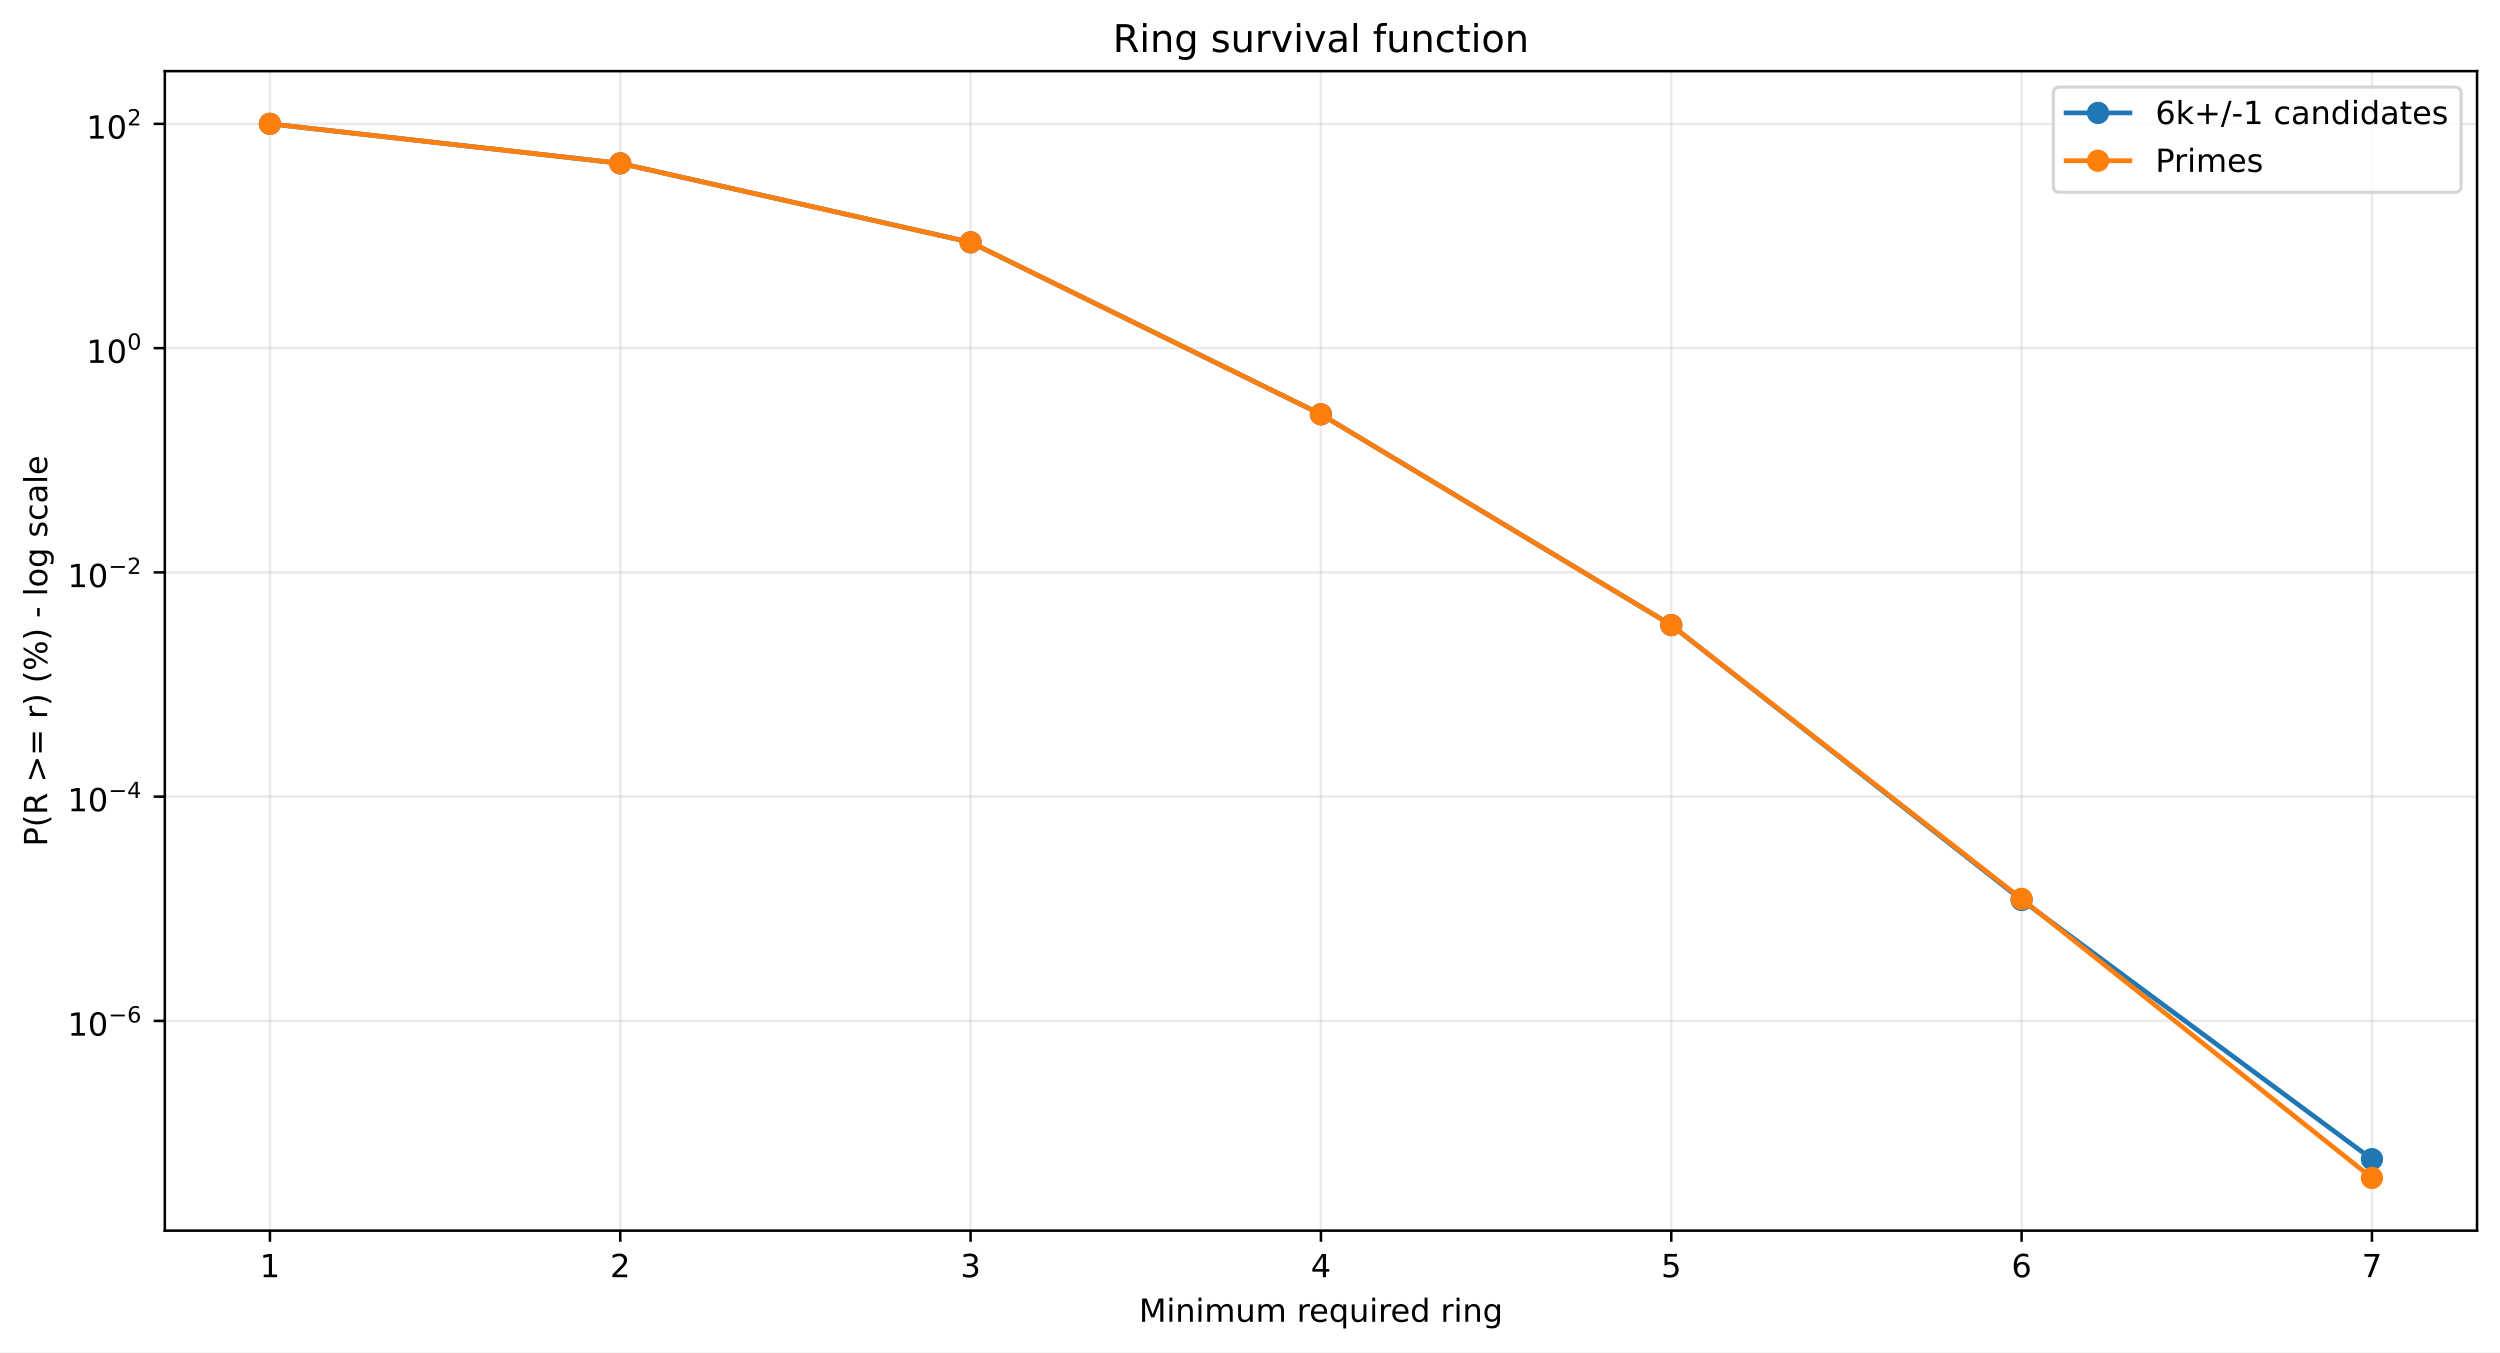
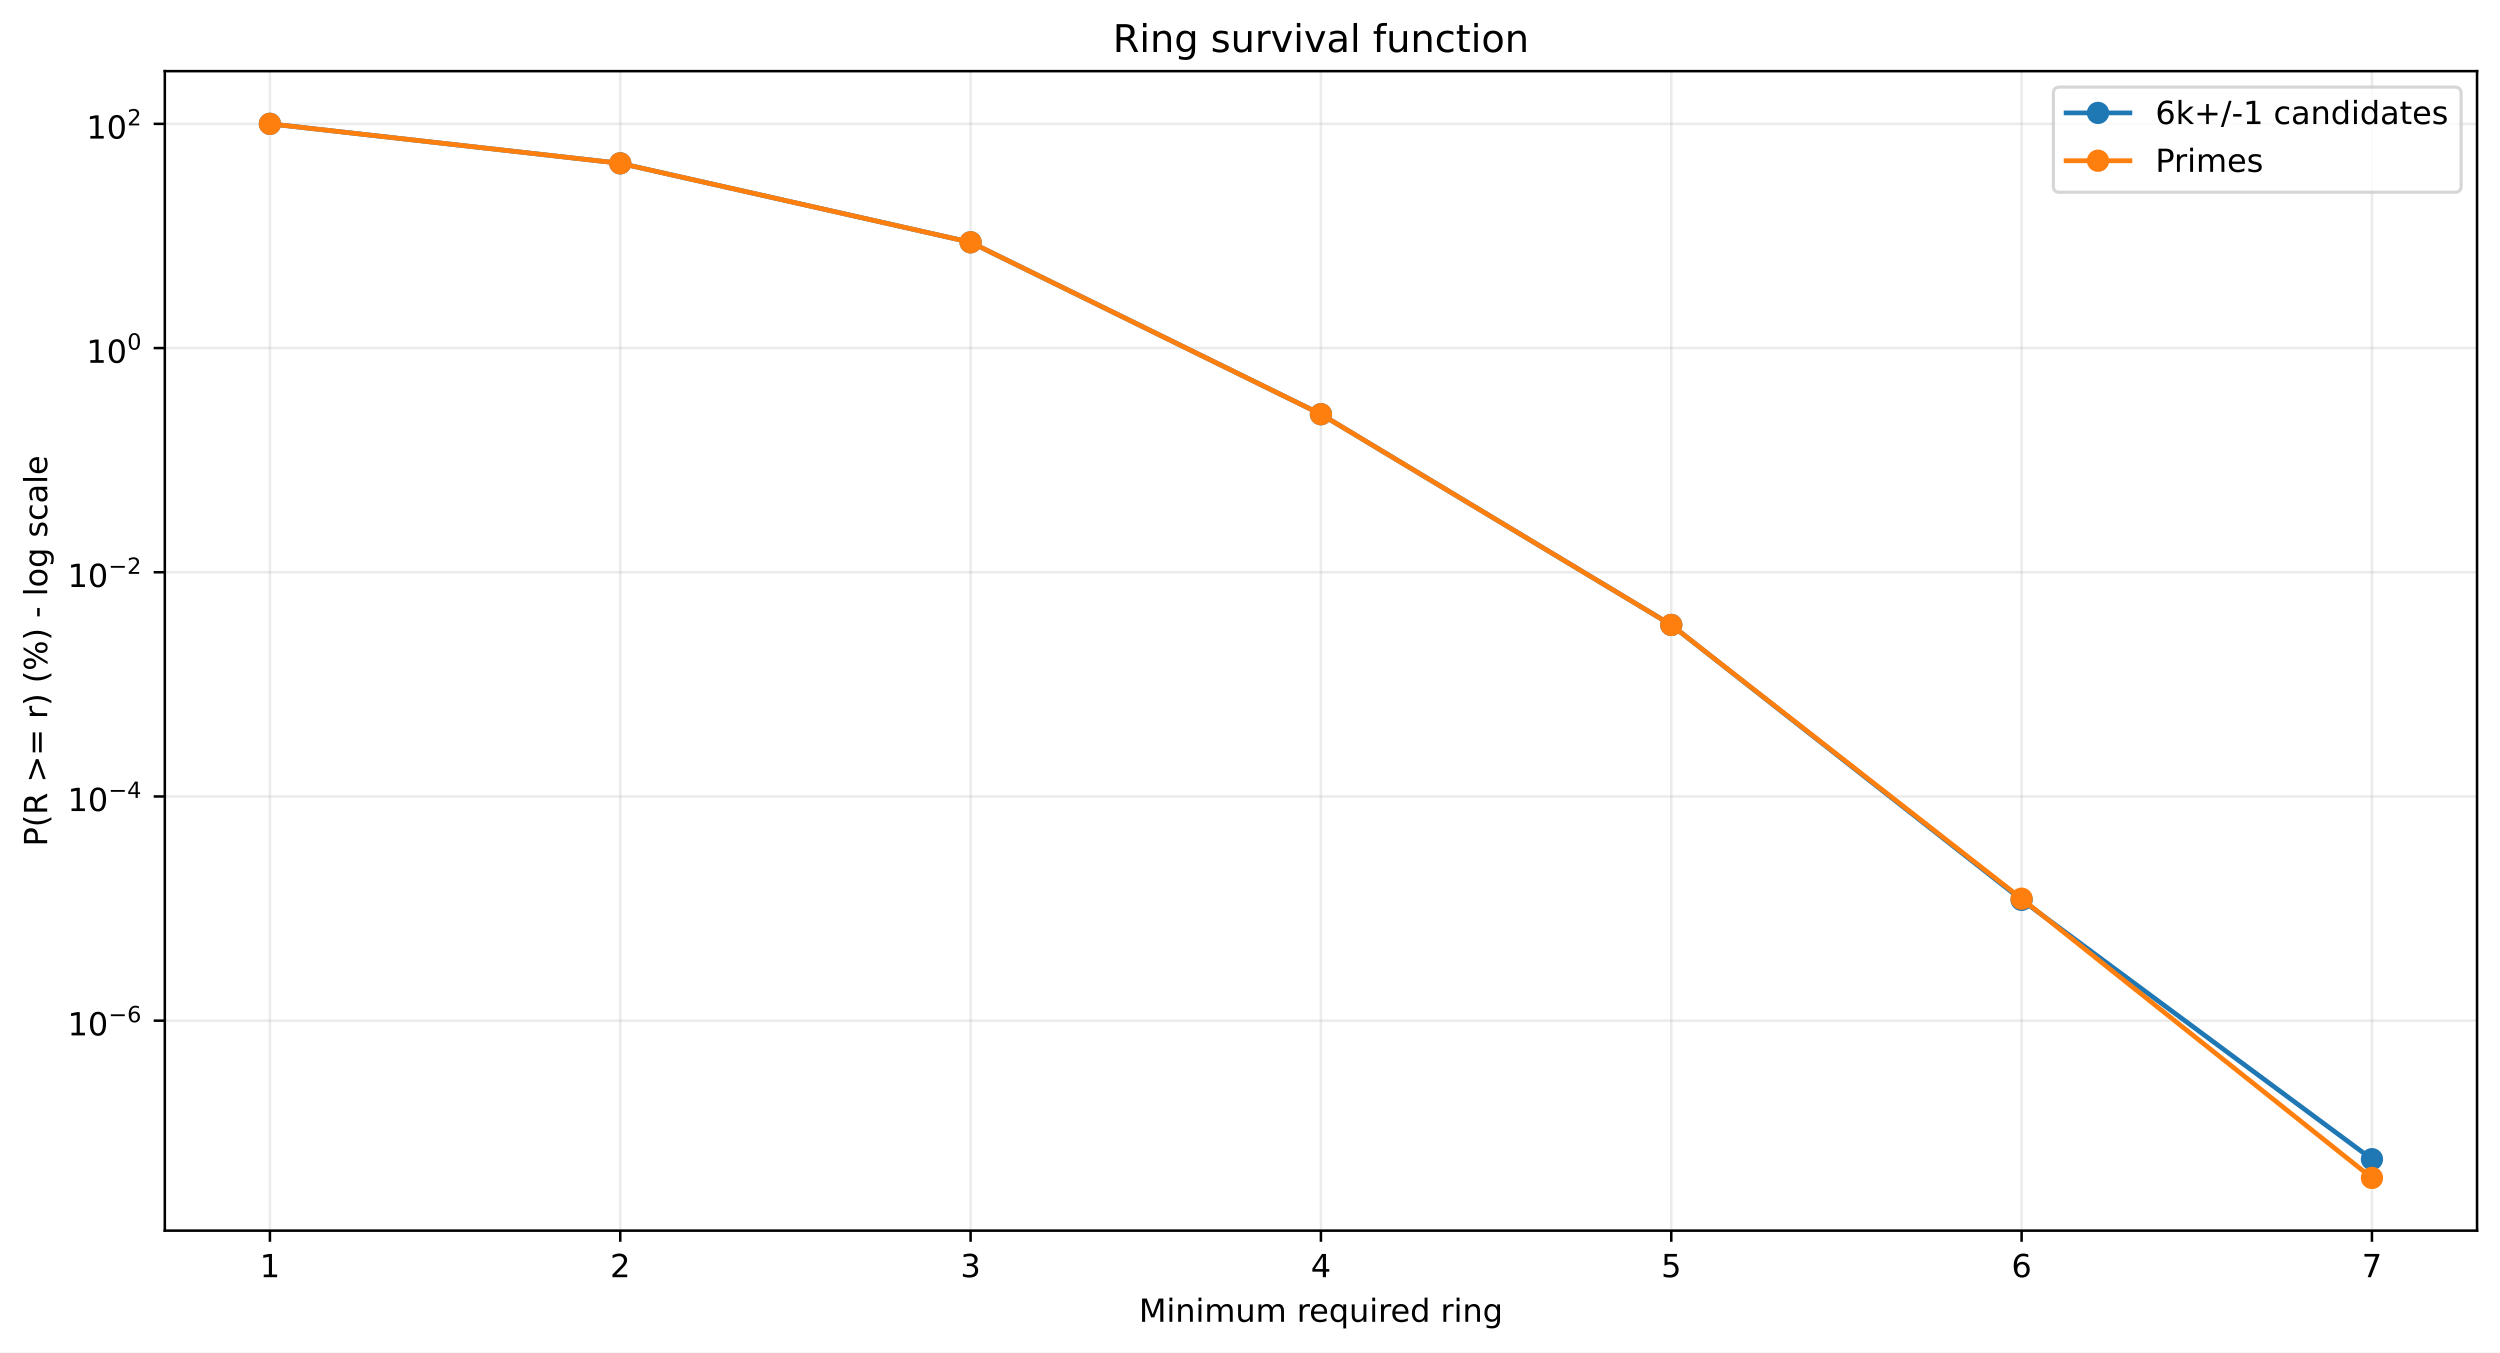
<svg xmlns="http://www.w3.org/2000/svg" xmlns:xlink="http://www.w3.org/1999/xlink" width="784.218pt" height="424.237pt" viewBox="0 0 784.218 424.237" version="1.1">
  <defs>
    <style type="text/css">*{stroke-linejoin: round; stroke-linecap: butt}</style>
  </defs>
  <g id="figure_1">
    <g id="patch_1">
      <path d="M 0 424.237  L 784.218 424.237  L 784.218 0  L 0 0  z " style="fill: #ffffff" />
    </g>
    <g id="axes_1">
      <g id="patch_2">
        <path d="M 51.701 386.036  L 777.018 386.036  L 777.018 22.318  L 51.701 22.318  z " style="fill: #ffffff" />
      </g>
      <g id="matplotlib.axis_1">
        <g id="xtick_1">
          <g id="line2d_1">
-             <path d="M 84.67 386.036  L 84.67 22.318  " clip-path="url(#p847bf4e12c)" style="fill: none; stroke: #b0b0b0; stroke-opacity: 0.25; stroke-width: 0.8; stroke-linecap: square" />
+             <path d="M 84.67 386.036  L 84.67 22.318  " clip-path="url(#p78a56b2e80)" style="fill: none; stroke: #b0b0b0; stroke-opacity: 0.25; stroke-width: 0.8; stroke-linecap: square" />
          </g>
          <g id="line2d_2">
            <defs>
-               <path id="m3e9b987624" d="M 0 0  L 0 3.5  " style="stroke: #000000; stroke-width: 0.8" />
+               <path id="mb27726d44d" d="M 0 0  L 0 3.5  " style="stroke: #000000; stroke-width: 0.8" />
            </defs>
            <g>
-               <use xlink:href="#m3e9b987624" x="84.67" y="386.036" style="stroke: #000000; stroke-width: 0.8" />
+               <use xlink:href="#mb27726d44d" x="84.67" y="386.036" style="stroke: #000000; stroke-width: 0.8" />
            </g>
          </g>
          <g id="text_1">
            <g transform="translate(81.48852 400.6334) scale(0.1 -0.1)">
              <defs>
                <path id="DejaVuSans-14" d="M 794 531  L 1825 531  L 1825 4091  L 703 3866  L 703 4441  L 1819 4666  L 2450 4666  L 2450 531  L 3481 531  L 3481 0  L 794 0  L 794 531  z " transform="scale(0.015625)" />
              </defs>
              <use xlink:href="#DejaVuSans-14" />
            </g>
          </g>
        </g>
        <g id="xtick_2">
          <g id="line2d_3">
-             <path d="M 194.566 386.036  L 194.566 22.318  " clip-path="url(#p847bf4e12c)" style="fill: none; stroke: #b0b0b0; stroke-opacity: 0.25; stroke-width: 0.8; stroke-linecap: square" />
+             <path d="M 194.566 386.036  L 194.566 22.318  " clip-path="url(#p78a56b2e80)" style="fill: none; stroke: #b0b0b0; stroke-opacity: 0.25; stroke-width: 0.8; stroke-linecap: square" />
          </g>
          <g id="line2d_4">
            <g>
-               <use xlink:href="#m3e9b987624" x="194.566" y="386.036" style="stroke: #000000; stroke-width: 0.8" />
+               <use xlink:href="#mb27726d44d" x="194.566" y="386.036" style="stroke: #000000; stroke-width: 0.8" />
            </g>
          </g>
          <g id="text_2">
            <g transform="translate(191.3851 400.6334) scale(0.1 -0.1)">
              <defs>
                <path id="DejaVuSans-15" d="M 1228 531  L 3431 531  L 3431 0  L 469 0  L 469 531  Q 828 903 1448 1529  Q 2069 2156 2228 2338  Q 2531 2678 2651 2914  Q 2772 3150 2772 3378  Q 2772 3750 2511 3984  Q 2250 4219 1831 4219  Q 1534 4219 1204 4116  Q 875 4013 500 3803  L 500 4441  Q 881 4594 1212 4672  Q 1544 4750 1819 4750  Q 2544 4750 2975 4387  Q 3406 4025 3406 3419  Q 3406 3131 3298 2873  Q 3191 2616 2906 2266  Q 2828 2175 2409 1742  Q 1991 1309 1228 531  z " transform="scale(0.015625)" />
              </defs>
              <use xlink:href="#DejaVuSans-15" />
            </g>
          </g>
        </g>
        <g id="xtick_3">
          <g id="line2d_5">
-             <path d="M 304.463 386.036  L 304.463 22.318  " clip-path="url(#p847bf4e12c)" style="fill: none; stroke: #b0b0b0; stroke-opacity: 0.25; stroke-width: 0.8; stroke-linecap: square" />
+             <path d="M 304.463 386.036  L 304.463 22.318  " clip-path="url(#p78a56b2e80)" style="fill: none; stroke: #b0b0b0; stroke-opacity: 0.25; stroke-width: 0.8; stroke-linecap: square" />
          </g>
          <g id="line2d_6">
            <g>
-               <use xlink:href="#m3e9b987624" x="304.463" y="386.036" style="stroke: #000000; stroke-width: 0.8" />
+               <use xlink:href="#mb27726d44d" x="304.463" y="386.036" style="stroke: #000000; stroke-width: 0.8" />
            </g>
          </g>
          <g id="text_3">
            <g transform="translate(301.2817 400.6334) scale(0.1 -0.1)">
              <defs>
                <path id="DejaVuSans-16" d="M 2597 2516  Q 3050 2419 3304 2112  Q 3559 1806 3559 1356  Q 3559 666 3084 287  Q 2609 -91 1734 -91  Q 1441 -91 1130 -33  Q 819 25 488 141  L 488 750  Q 750 597 1062 519  Q 1375 441 1716 441  Q 2309 441 2620 675  Q 2931 909 2931 1356  Q 2931 1769 2642 2001  Q 2353 2234 1838 2234  L 1294 2234  L 1294 2753  L 1863 2753  Q 2328 2753 2575 2939  Q 2822 3125 2822 3475  Q 2822 3834 2567 4026  Q 2313 4219 1838 4219  Q 1578 4219 1281 4162  Q 984 4106 628 3988  L 628 4550  Q 988 4650 1302 4700  Q 1616 4750 1894 4750  Q 2613 4750 3031 4423  Q 3450 4097 3450 3541  Q 3450 3153 3228 2886  Q 3006 2619 2597 2516  z " transform="scale(0.015625)" />
              </defs>
              <use xlink:href="#DejaVuSans-16" />
            </g>
          </g>
        </g>
        <g id="xtick_4">
          <g id="line2d_7">
-             <path d="M 414.36 386.036  L 414.36 22.318  " clip-path="url(#p847bf4e12c)" style="fill: none; stroke: #b0b0b0; stroke-opacity: 0.25; stroke-width: 0.8; stroke-linecap: square" />
+             <path d="M 414.36 386.036  L 414.36 22.318  " clip-path="url(#p78a56b2e80)" style="fill: none; stroke: #b0b0b0; stroke-opacity: 0.25; stroke-width: 0.8; stroke-linecap: square" />
          </g>
          <g id="line2d_8">
            <g>
-               <use xlink:href="#m3e9b987624" x="414.36" y="386.036" style="stroke: #000000; stroke-width: 0.8" />
+               <use xlink:href="#mb27726d44d" x="414.36" y="386.036" style="stroke: #000000; stroke-width: 0.8" />
            </g>
          </g>
          <g id="text_4">
            <g transform="translate(411.1784 400.6334) scale(0.1 -0.1)">
              <defs>
                <path id="DejaVuSans-17" d="M 2419 4116  L 825 1625  L 2419 1625  L 2419 4116  z M 2253 4666  L 3047 4666  L 3047 1625  L 3713 1625  L 3713 1100  L 3047 1100  L 3047 0  L 2419 0  L 2419 1100  L 313 1100  L 313 1709  L 2253 4666  z " transform="scale(0.015625)" />
              </defs>
              <use xlink:href="#DejaVuSans-17" />
            </g>
          </g>
        </g>
        <g id="xtick_5">
          <g id="line2d_9">
-             <path d="M 524.256 386.036  L 524.256 22.318  " clip-path="url(#p847bf4e12c)" style="fill: none; stroke: #b0b0b0; stroke-opacity: 0.25; stroke-width: 0.8; stroke-linecap: square" />
+             <path d="M 524.256 386.036  L 524.256 22.318  " clip-path="url(#p78a56b2e80)" style="fill: none; stroke: #b0b0b0; stroke-opacity: 0.25; stroke-width: 0.8; stroke-linecap: square" />
          </g>
          <g id="line2d_10">
            <g>
-               <use xlink:href="#m3e9b987624" x="524.256" y="386.036" style="stroke: #000000; stroke-width: 0.8" />
+               <use xlink:href="#mb27726d44d" x="524.256" y="386.036" style="stroke: #000000; stroke-width: 0.8" />
            </g>
          </g>
          <g id="text_5">
            <g transform="translate(521.075 400.6334) scale(0.1 -0.1)">
              <defs>
                <path id="DejaVuSans-18" d="M 691 4666  L 3169 4666  L 3169 4134  L 1269 4134  L 1269 2991  Q 1406 3038 1543 3061  Q 1681 3084 1819 3084  Q 2600 3084 3056 2656  Q 3513 2228 3513 1497  Q 3513 744 3044 326  Q 2575 -91 1722 -91  Q 1428 -91 1123 -41  Q 819 9 494 109  L 494 744  Q 775 591 1075 516  Q 1375 441 1709 441  Q 2250 441 2565 725  Q 2881 1009 2881 1497  Q 2881 1984 2565 2268  Q 2250 2553 1709 2553  Q 1456 2553 1204 2497  Q 953 2441 691 2322  L 691 4666  z " transform="scale(0.015625)" />
              </defs>
              <use xlink:href="#DejaVuSans-18" />
            </g>
          </g>
        </g>
        <g id="xtick_6">
          <g id="line2d_11">
-             <path d="M 634.153 386.036  L 634.153 22.318  " clip-path="url(#p847bf4e12c)" style="fill: none; stroke: #b0b0b0; stroke-opacity: 0.25; stroke-width: 0.8; stroke-linecap: square" />
+             <path d="M 634.153 386.036  L 634.153 22.318  " clip-path="url(#p78a56b2e80)" style="fill: none; stroke: #b0b0b0; stroke-opacity: 0.25; stroke-width: 0.8; stroke-linecap: square" />
          </g>
          <g id="line2d_12">
            <g>
-               <use xlink:href="#m3e9b987624" x="634.153" y="386.036" style="stroke: #000000; stroke-width: 0.8" />
+               <use xlink:href="#mb27726d44d" x="634.153" y="386.036" style="stroke: #000000; stroke-width: 0.8" />
            </g>
          </g>
          <g id="text_6">
            <g transform="translate(630.9716 400.6334) scale(0.1 -0.1)">
              <defs>
                <path id="DejaVuSans-19" d="M 2113 2584  Q 1688 2584 1439 2293  Q 1191 2003 1191 1497  Q 1191 994 1439 701  Q 1688 409 2113 409  Q 2538 409 2786 701  Q 3034 994 3034 1497  Q 3034 2003 2786 2293  Q 2538 2584 2113 2584  z M 3366 4563  L 3366 3988  Q 3128 4100 2886 4159  Q 2644 4219 2406 4219  Q 1781 4219 1451 3797  Q 1122 3375 1075 2522  Q 1259 2794 1537 2939  Q 1816 3084 2150 3084  Q 2853 3084 3261 2657  Q 3669 2231 3669 1497  Q 3669 778 3244 343  Q 2819 -91 2113 -91  Q 1303 -91 875 529  Q 447 1150 447 2328  Q 447 3434 972 4092  Q 1497 4750 2381 4750  Q 2619 4750 2861 4703  Q 3103 4656 3366 4563  z " transform="scale(0.015625)" />
              </defs>
              <use xlink:href="#DejaVuSans-19" />
            </g>
          </g>
        </g>
        <g id="xtick_7">
          <g id="line2d_13">
-             <path d="M 744.049 386.036  L 744.049 22.318  " clip-path="url(#p847bf4e12c)" style="fill: none; stroke: #b0b0b0; stroke-opacity: 0.25; stroke-width: 0.8; stroke-linecap: square" />
+             <path d="M 744.049 386.036  L 744.049 22.318  " clip-path="url(#p78a56b2e80)" style="fill: none; stroke: #b0b0b0; stroke-opacity: 0.25; stroke-width: 0.8; stroke-linecap: square" />
          </g>
          <g id="line2d_14">
            <g>
-               <use xlink:href="#m3e9b987624" x="744.049" y="386.036" style="stroke: #000000; stroke-width: 0.8" />
+               <use xlink:href="#mb27726d44d" x="744.049" y="386.036" style="stroke: #000000; stroke-width: 0.8" />
            </g>
          </g>
          <g id="text_7">
            <g transform="translate(740.8682 400.6334) scale(0.1 -0.1)">
              <defs>
                <path id="DejaVuSans-1a" d="M 525 4666  L 3525 4666  L 3525 4397  L 1831 0  L 1172 0  L 2766 4134  L 525 4134  L 525 4666  z " transform="scale(0.015625)" />
              </defs>
              <use xlink:href="#DejaVuSans-1a" />
            </g>
          </g>
        </g>
        <g id="text_8">
          <g transform="translate(357.2737 414.6342) scale(0.1 -0.1)">
            <defs>
              <path id="DejaVuSans-30" d="M 628 4666  L 1569 4666  L 2759 1491  L 3956 4666  L 4897 4666  L 4897 0  L 4281 0  L 4281 4097  L 3078 897  L 2444 897  L 1241 4097  L 1241 0  L 628 0  L 628 4666  z " transform="scale(0.015625)" />
              <path id="DejaVuSans-4c" d="M 603 3500  L 1178 3500  L 1178 0  L 603 0  L 603 3500  z M 603 4863  L 1178 4863  L 1178 4134  L 603 4134  L 603 4863  z " transform="scale(0.015625)" />
              <path id="DejaVuSans-51" d="M 3513 2113  L 3513 0  L 2938 0  L 2938 2094  Q 2938 2591 2744 2837  Q 2550 3084 2163 3084  Q 1697 3084 1428 2787  Q 1159 2491 1159 1978  L 1159 0  L 581 0  L 581 3500  L 1159 3500  L 1159 2956  Q 1366 3272 1645 3428  Q 1925 3584 2291 3584  Q 2894 3584 3203 3211  Q 3513 2838 3513 2113  z " transform="scale(0.015625)" />
              <path id="DejaVuSans-50" d="M 3328 2828  Q 3544 3216 3844 3400  Q 4144 3584 4550 3584  Q 5097 3584 5394 3201  Q 5691 2819 5691 2113  L 5691 0  L 5113 0  L 5113 2094  Q 5113 2597 4934 2840  Q 4756 3084 4391 3084  Q 3944 3084 3684 2787  Q 3425 2491 3425 1978  L 3425 0  L 2847 0  L 2847 2094  Q 2847 2600 2669 2842  Q 2491 3084 2119 3084  Q 1678 3084 1418 2786  Q 1159 2488 1159 1978  L 1159 0  L 581 0  L 581 3500  L 1159 3500  L 1159 2956  Q 1356 3278 1631 3431  Q 1906 3584 2284 3584  Q 2666 3584 2933 3390  Q 3200 3197 3328 2828  z " transform="scale(0.015625)" />
              <path id="DejaVuSans-58" d="M 544 1381  L 544 3500  L 1119 3500  L 1119 1403  Q 1119 906 1312 657  Q 1506 409 1894 409  Q 2359 409 2629 706  Q 2900 1003 2900 1516  L 2900 3500  L 3475 3500  L 3475 0  L 2900 0  L 2900 538  Q 2691 219 2414 64  Q 2138 -91 1772 -91  Q 1169 -91 856 284  Q 544 659 544 1381  z M 1991 3584  L 1991 3584  z " transform="scale(0.015625)" />
              <path id="DejaVuSans-3" transform="scale(0.015625)" />
              <path id="DejaVuSans-55" d="M 2631 2963  Q 2534 3019 2420 3045  Q 2306 3072 2169 3072  Q 1681 3072 1420 2755  Q 1159 2438 1159 1844  L 1159 0  L 581 0  L 581 3500  L 1159 3500  L 1159 2956  Q 1341 3275 1631 3429  Q 1922 3584 2338 3584  Q 2397 3584 2469 3576  Q 2541 3569 2628 3553  L 2631 2963  z " transform="scale(0.015625)" />
              <path id="DejaVuSans-48" d="M 3597 1894  L 3597 1613  L 953 1613  Q 991 1019 1311 708  Q 1631 397 2203 397  Q 2534 397 2845 478  Q 3156 559 3463 722  L 3463 178  Q 3153 47 2828 -22  Q 2503 -91 2169 -91  Q 1331 -91 842 396  Q 353 884 353 1716  Q 353 2575 817 3079  Q 1281 3584 2069 3584  Q 2775 3584 3186 3129  Q 3597 2675 3597 1894  z M 3022 2063  Q 3016 2534 2758 2815  Q 2500 3097 2075 3097  Q 1594 3097 1305 2825  Q 1016 2553 972 2059  L 3022 2063  z " transform="scale(0.015625)" />
              <path id="DejaVuSans-54" d="M 947 1747  Q 947 1113 1208 752  Q 1469 391 1925 391  Q 2381 391 2643 752  Q 2906 1113 2906 1747  Q 2906 2381 2643 2742  Q 2381 3103 1925 3103  Q 1469 3103 1208 2742  Q 947 2381 947 1747  z M 2906 525  Q 2725 213 2448 61  Q 2172 -91 1784 -91  Q 1150 -91 751 415  Q 353 922 353 1747  Q 353 2572 751 3078  Q 1150 3584 1784 3584  Q 2172 3584 2448 3432  Q 2725 3281 2906 2969  L 2906 3500  L 3481 3500  L 3481 -1331  L 2906 -1331  L 2906 525  z " transform="scale(0.015625)" />
              <path id="DejaVuSans-47" d="M 2906 2969  L 2906 4863  L 3481 4863  L 3481 0  L 2906 0  L 2906 525  Q 2725 213 2448 61  Q 2172 -91 1784 -91  Q 1150 -91 751 415  Q 353 922 353 1747  Q 353 2572 751 3078  Q 1150 3584 1784 3584  Q 2172 3584 2448 3432  Q 2725 3281 2906 2969  z M 947 1747  Q 947 1113 1208 752  Q 1469 391 1925 391  Q 2381 391 2643 752  Q 2906 1113 2906 1747  Q 2906 2381 2643 2742  Q 2381 3103 1925 3103  Q 1469 3103 1208 2742  Q 947 2381 947 1747  z " transform="scale(0.015625)" />
              <path id="DejaVuSans-4a" d="M 2906 1791  Q 2906 2416 2648 2759  Q 2391 3103 1925 3103  Q 1463 3103 1205 2759  Q 947 2416 947 1791  Q 947 1169 1205 825  Q 1463 481 1925 481  Q 2391 481 2648 825  Q 2906 1169 2906 1791  z M 3481 434  Q 3481 -459 3084 -895  Q 2688 -1331 1869 -1331  Q 1566 -1331 1297 -1286  Q 1028 -1241 775 -1147  L 775 -588  Q 1028 -725 1275 -790  Q 1522 -856 1778 -856  Q 2344 -856 2625 -561  Q 2906 -266 2906 331  L 2906 616  Q 2728 306 2450 153  Q 2172 0 1784 0  Q 1141 0 747 490  Q 353 981 353 1791  Q 353 2603 747 3093  Q 1141 3584 1784 3584  Q 2172 3584 2450 3431  Q 2728 3278 2906 2969  L 2906 3500  L 3481 3500  L 3481 434  z " transform="scale(0.015625)" />
            </defs>
            <use xlink:href="#DejaVuSans-30" />
            <use xlink:href="#DejaVuSans-4c" transform="translate(86.28125 0)" />
            <use xlink:href="#DejaVuSans-51" transform="translate(114.0625 0)" />
            <use xlink:href="#DejaVuSans-4c" transform="translate(177.4375 0)" />
            <use xlink:href="#DejaVuSans-50" transform="translate(205.2188 0)" />
            <use xlink:href="#DejaVuSans-58" transform="translate(302.625 0)" />
            <use xlink:href="#DejaVuSans-50" transform="translate(366 0)" />
            <use xlink:href="#DejaVuSans-3" transform="translate(463.4062 0)" />
            <use xlink:href="#DejaVuSans-55" transform="translate(495.1875 0)" />
            <use xlink:href="#DejaVuSans-48" transform="translate(534.0938 0)" />
            <use xlink:href="#DejaVuSans-54" transform="translate(595.625 0)" />
            <use xlink:href="#DejaVuSans-58" transform="translate(659.1094 0)" />
            <use xlink:href="#DejaVuSans-4c" transform="translate(722.4844 0)" />
            <use xlink:href="#DejaVuSans-55" transform="translate(750.2656 0)" />
            <use xlink:href="#DejaVuSans-48" transform="translate(789.1719 0)" />
            <use xlink:href="#DejaVuSans-47" transform="translate(850.7031 0)" />
            <use xlink:href="#DejaVuSans-3" transform="translate(914.1875 0)" />
            <use xlink:href="#DejaVuSans-55" transform="translate(945.9688 0)" />
            <use xlink:href="#DejaVuSans-4c" transform="translate(987.0781 0)" />
            <use xlink:href="#DejaVuSans-51" transform="translate(1014.859 0)" />
            <use xlink:href="#DejaVuSans-4a" transform="translate(1078.234 0)" />
          </g>
        </g>
      </g>
      <g id="matplotlib.axis_2">
        <g id="ytick_1">
          <g id="line2d_15">
-             <path d="M 51.701 320.244  L 777.018 320.244  " clip-path="url(#p847bf4e12c)" style="fill: none; stroke: #b0b0b0; stroke-opacity: 0.25; stroke-width: 0.8; stroke-linecap: square" />
+             <path d="M 51.701 320.168  L 777.018 320.168  " clip-path="url(#p78a56b2e80)" style="fill: none; stroke: #b0b0b0; stroke-opacity: 0.25; stroke-width: 0.8; stroke-linecap: square" />
          </g>
          <g id="line2d_16">
            <defs>
-               <path id="m9a6052945b" d="M 0 0  L -3.5 0  " style="stroke: #000000; stroke-width: 0.8" />
+               <path id="mb3d052dd0c" d="M 0 0  L -3.5 0  " style="stroke: #000000; stroke-width: 0.8" />
            </defs>
            <g>
-               <use xlink:href="#m9a6052945b" x="51.701" y="320.244" style="stroke: #000000; stroke-width: 0.8" />
+               <use xlink:href="#mb3d052dd0c" x="51.701" y="320.168" style="stroke: #000000; stroke-width: 0.8" />
            </g>
          </g>
          <g id="text_9">
-             <g transform="translate(21.20078 324.9436) scale(0.1 -0.1)">
+             <g transform="translate(21.20078 324.8681) scale(0.1 -0.1)">
              <defs>
                <path id="DejaVuSans-13" d="M 2034 4250  Q 1547 4250 1301 3770  Q 1056 3291 1056 2328  Q 1056 1369 1301 889  Q 1547 409 2034 409  Q 2525 409 2770 889  Q 3016 1369 3016 2328  Q 3016 3291 2770 3770  Q 2525 4250 2034 4250  z M 2034 4750  Q 2819 4750 3233 4129  Q 3647 3509 3647 2328  Q 3647 1150 3233 529  Q 2819 -91 2034 -91  Q 1250 -91 836 529  Q 422 1150 422 2328  Q 422 3509 836 4129  Q 1250 4750 2034 4750  z " transform="scale(0.015625)" />
                <path id="DejaVuSans-c9c" d="M 678 2272  L 4684 2272  L 4684 1741  L 678 1741  L 678 2272  z " transform="scale(0.015625)" />
              </defs>
              <use xlink:href="#DejaVuSans-14" transform="translate(0 0.746875)" />
              <use xlink:href="#DejaVuSans-13" transform="translate(63.62305 0.746875)" />
              <use xlink:href="#DejaVuSans-c9c" transform="translate(128.2031 42.04688) scale(0.7)" />
              <use xlink:href="#DejaVuSans-19" transform="translate(186.8555 42.04688) scale(0.7)" />
            </g>
          </g>
        </g>
        <g id="ytick_2">
          <g id="line2d_17">
-             <path d="M 51.701 249.895  L 777.018 249.895  " clip-path="url(#p847bf4e12c)" style="fill: none; stroke: #b0b0b0; stroke-opacity: 0.25; stroke-width: 0.8; stroke-linecap: square" />
+             <path d="M 51.701 249.839  L 777.018 249.839  " clip-path="url(#p78a56b2e80)" style="fill: none; stroke: #b0b0b0; stroke-opacity: 0.25; stroke-width: 0.8; stroke-linecap: square" />
          </g>
          <g id="line2d_18">
            <g>
-               <use xlink:href="#m9a6052945b" x="51.701" y="249.895" style="stroke: #000000; stroke-width: 0.8" />
+               <use xlink:href="#mb3d052dd0c" x="51.701" y="249.839" style="stroke: #000000; stroke-width: 0.8" />
            </g>
          </g>
          <g id="text_10">
-             <g transform="translate(21.20078 254.5454) scale(0.1 -0.1)">
+             <g transform="translate(21.20078 254.4887) scale(0.1 -0.1)">
              <use xlink:href="#DejaVuSans-14" transform="translate(0 0.665625)" />
              <use xlink:href="#DejaVuSans-13" transform="translate(63.62305 0.665625)" />
              <use xlink:href="#DejaVuSans-c9c" transform="translate(128.2031 41.96563) scale(0.7)" />
              <use xlink:href="#DejaVuSans-17" transform="translate(186.8555 41.96563) scale(0.7)" />
            </g>
          </g>
        </g>
        <g id="ytick_3">
          <g id="line2d_19">
-             <path d="M 51.701 179.547  L 777.018 179.547  " clip-path="url(#p847bf4e12c)" style="fill: none; stroke: #b0b0b0; stroke-opacity: 0.25; stroke-width: 0.8; stroke-linecap: square" />
+             <path d="M 51.701 179.509  L 777.018 179.509  " clip-path="url(#p78a56b2e80)" style="fill: none; stroke: #b0b0b0; stroke-opacity: 0.25; stroke-width: 0.8; stroke-linecap: square" />
          </g>
          <g id="line2d_20">
            <g>
-               <use xlink:href="#m9a6052945b" x="51.701" y="179.547" style="stroke: #000000; stroke-width: 0.8" />
+               <use xlink:href="#mb3d052dd0c" x="51.701" y="179.509" style="stroke: #000000; stroke-width: 0.8" />
            </g>
          </g>
          <g id="text_11">
-             <g transform="translate(21.20078 184.2472) scale(0.1 -0.1)">
+             <g transform="translate(21.20078 184.2094) scale(0.1 -0.1)">
              <use xlink:href="#DejaVuSans-14" transform="translate(0 0.746875)" />
              <use xlink:href="#DejaVuSans-13" transform="translate(63.62305 0.746875)" />
              <use xlink:href="#DejaVuSans-c9c" transform="translate(128.2031 42.04688) scale(0.7)" />
              <use xlink:href="#DejaVuSans-15" transform="translate(186.8555 42.04688) scale(0.7)" />
            </g>
          </g>
        </g>
        <g id="ytick_4">
          <g id="line2d_21">
-             <path d="M 51.701 109.199  L 777.018 109.199  " clip-path="url(#p847bf4e12c)" style="fill: none; stroke: #b0b0b0; stroke-opacity: 0.25; stroke-width: 0.8; stroke-linecap: square" />
+             <path d="M 51.701 109.18  L 777.018 109.18  " clip-path="url(#p78a56b2e80)" style="fill: none; stroke: #b0b0b0; stroke-opacity: 0.25; stroke-width: 0.8; stroke-linecap: square" />
          </g>
          <g id="line2d_22">
            <g>
-               <use xlink:href="#m9a6052945b" x="51.701" y="109.199" style="stroke: #000000; stroke-width: 0.8" />
+               <use xlink:href="#mb3d052dd0c" x="51.701" y="109.18" style="stroke: #000000; stroke-width: 0.8" />
            </g>
          </g>
          <g id="text_12">
-             <g transform="translate(27.10078 113.899) scale(0.1 -0.1)">
+             <g transform="translate(27.10078 113.8801) scale(0.1 -0.1)">
              <use xlink:href="#DejaVuSans-14" transform="translate(0 0.746875)" />
              <use xlink:href="#DejaVuSans-13" transform="translate(63.62305 0.746875)" />
              <use xlink:href="#DejaVuSans-13" transform="translate(128.2031 42.04688) scale(0.7)" />
            </g>
          </g>
        </g>
        <g id="ytick_5">
          <g id="line2d_23">
-             <path d="M 51.701 38.851  L 777.018 38.851  " clip-path="url(#p847bf4e12c)" style="fill: none; stroke: #b0b0b0; stroke-opacity: 0.25; stroke-width: 0.8; stroke-linecap: square" />
+             <path d="M 51.701 38.851  L 777.018 38.851  " clip-path="url(#p78a56b2e80)" style="fill: none; stroke: #b0b0b0; stroke-opacity: 0.25; stroke-width: 0.8; stroke-linecap: square" />
          </g>
          <g id="line2d_24">
            <g>
-               <use xlink:href="#m9a6052945b" x="51.701" y="38.851" style="stroke: #000000; stroke-width: 0.8" />
+               <use xlink:href="#mb3d052dd0c" x="51.701" y="38.851" style="stroke: #000000; stroke-width: 0.8" />
            </g>
          </g>
          <g id="text_13">
            <g transform="translate(27.10078 43.55075) scale(0.1 -0.1)">
              <use xlink:href="#DejaVuSans-14" transform="translate(0 0.746875)" />
              <use xlink:href="#DejaVuSans-13" transform="translate(63.62305 0.746875)" />
              <use xlink:href="#DejaVuSans-15" transform="translate(128.2031 42.04688) scale(0.7)" />
            </g>
          </g>
        </g>
        <g id="text_14">
          <g transform="translate(14.79844 265.4996) rotate(-90) scale(0.1 -0.1)">
            <defs>
              <path id="DejaVuSans-33" d="M 1259 4147  L 1259 2394  L 2053 2394  Q 2494 2394 2734 2622  Q 2975 2850 2975 3272  Q 2975 3691 2734 3919  Q 2494 4147 2053 4147  L 1259 4147  z M 628 4666  L 2053 4666  Q 2838 4666 3239 4311  Q 3641 3956 3641 3272  Q 3641 2581 3239 2228  Q 2838 1875 2053 1875  L 1259 1875  L 1259 0  L 628 0  L 628 4666  z " transform="scale(0.015625)" />
              <path id="DejaVuSans-b" d="M 1984 4856  Q 1566 4138 1362 3434  Q 1159 2731 1159 2009  Q 1159 1288 1364 580  Q 1569 -128 1984 -844  L 1484 -844  Q 1016 -109 783 600  Q 550 1309 550 2009  Q 550 2706 781 3412  Q 1013 4119 1484 4856  L 1984 4856  z " transform="scale(0.015625)" />
              <path id="DejaVuSans-35" d="M 2841 2188  Q 3044 2119 3236 1894  Q 3428 1669 3622 1275  L 4263 0  L 3584 0  L 2988 1197  Q 2756 1666 2539 1819  Q 2322 1972 1947 1972  L 1259 1972  L 1259 0  L 628 0  L 628 4666  L 2053 4666  Q 2853 4666 3247 4331  Q 3641 3997 3641 3322  Q 3641 2881 3436 2590  Q 3231 2300 2841 2188  z M 1259 4147  L 1259 2491  L 2053 2491  Q 2509 2491 2742 2702  Q 2975 2913 2975 3322  Q 2975 3731 2742 3939  Q 2509 4147 2053 4147  L 1259 4147  z " transform="scale(0.015625)" />
              <path id="DejaVuSans-21" d="M 678 3150  L 678 3719  L 4684 2266  L 4684 1747  L 678 294  L 678 863  L 3897 2003  L 678 3150  z " transform="scale(0.015625)" />
              <path id="DejaVuSans-20" d="M 678 2906  L 4684 2906  L 4684 2381  L 678 2381  L 678 2906  z M 678 1631  L 4684 1631  L 4684 1100  L 678 1100  L 678 1631  z " transform="scale(0.015625)" />
              <path id="DejaVuSans-c" d="M 513 4856  L 1013 4856  Q 1481 4119 1714 3412  Q 1947 2706 1947 2009  Q 1947 1309 1714 600  Q 1481 -109 1013 -844  L 513 -844  Q 928 -128 1133 580  Q 1338 1288 1338 2009  Q 1338 2731 1133 3434  Q 928 4138 513 4856  z " transform="scale(0.015625)" />
              <path id="DejaVuSans-8" d="M 4653 2053  Q 4381 2053 4226 1822  Q 4072 1591 4072 1178  Q 4072 772 4226 539  Q 4381 306 4653 306  Q 4919 306 5073 539  Q 5228 772 5228 1178  Q 5228 1588 5073 1820  Q 4919 2053 4653 2053  z M 4653 2450  Q 5147 2450 5437 2106  Q 5728 1763 5728 1178  Q 5728 594 5436 251  Q 5144 -91 4653 -91  Q 4153 -91 3862 251  Q 3572 594 3572 1178  Q 3572 1766 3864 2108  Q 4156 2450 4653 2450  z M 1428 4353  Q 1159 4353 1004 4120  Q 850 3888 850 3481  Q 850 3069 1003 2837  Q 1156 2606 1428 2606  Q 1700 2606 1854 2837  Q 2009 3069 2009 3481  Q 2009 3884 1853 4118  Q 1697 4353 1428 4353  z M 4250 4750  L 4750 4750  L 1831 -91  L 1331 -91  L 4250 4750  z M 1428 4750  Q 1922 4750 2215 4408  Q 2509 4066 2509 3481  Q 2509 2891 2217 2550  Q 1925 2209 1428 2209  Q 931 2209 642 2551  Q 353 2894 353 3481  Q 353 4063 643 4406  Q 934 4750 1428 4750  z " transform="scale(0.015625)" />
              <path id="DejaVuSans-10" d="M 313 2009  L 1997 2009  L 1997 1497  L 313 1497  L 313 2009  z " transform="scale(0.015625)" />
              <path id="DejaVuSans-4f" d="M 603 4863  L 1178 4863  L 1178 0  L 603 0  L 603 4863  z " transform="scale(0.015625)" />
              <path id="DejaVuSans-52" d="M 1959 3097  Q 1497 3097 1228 2736  Q 959 2375 959 1747  Q 959 1119 1226 758  Q 1494 397 1959 397  Q 2419 397 2687 759  Q 2956 1122 2956 1747  Q 2956 2369 2687 2733  Q 2419 3097 1959 3097  z M 1959 3584  Q 2709 3584 3137 3096  Q 3566 2609 3566 1747  Q 3566 888 3137 398  Q 2709 -91 1959 -91  Q 1206 -91 779 398  Q 353 888 353 1747  Q 353 2609 779 3096  Q 1206 3584 1959 3584  z " transform="scale(0.015625)" />
              <path id="DejaVuSans-56" d="M 2834 3397  L 2834 2853  Q 2591 2978 2328 3040  Q 2066 3103 1784 3103  Q 1356 3103 1142 2972  Q 928 2841 928 2578  Q 928 2378 1081 2264  Q 1234 2150 1697 2047  L 1894 2003  Q 2506 1872 2764 1633  Q 3022 1394 3022 966  Q 3022 478 2636 193  Q 2250 -91 1575 -91  Q 1294 -91 989 -36  Q 684 19 347 128  L 347 722  Q 666 556 975 473  Q 1284 391 1588 391  Q 1994 391 2212 530  Q 2431 669 2431 922  Q 2431 1156 2273 1281  Q 2116 1406 1581 1522  L 1381 1569  Q 847 1681 609 1914  Q 372 2147 372 2553  Q 372 3047 722 3315  Q 1072 3584 1716 3584  Q 2034 3584 2315 3537  Q 2597 3491 2834 3397  z " transform="scale(0.015625)" />
              <path id="DejaVuSans-46" d="M 3122 3366  L 3122 2828  Q 2878 2963 2633 3030  Q 2388 3097 2138 3097  Q 1578 3097 1268 2742  Q 959 2388 959 1747  Q 959 1106 1268 751  Q 1578 397 2138 397  Q 2388 397 2633 464  Q 2878 531 3122 666  L 3122 134  Q 2881 22 2623 -34  Q 2366 -91 2075 -91  Q 1284 -91 818 406  Q 353 903 353 1747  Q 353 2603 823 3093  Q 1294 3584 2113 3584  Q 2378 3584 2631 3529  Q 2884 3475 3122 3366  z " transform="scale(0.015625)" />
              <path id="DejaVuSans-44" d="M 2194 1759  Q 1497 1759 1228 1600  Q 959 1441 959 1056  Q 959 750 1161 570  Q 1363 391 1709 391  Q 2188 391 2477 730  Q 2766 1069 2766 1631  L 2766 1759  L 2194 1759  z M 3341 1997  L 3341 0  L 2766 0  L 2766 531  Q 2569 213 2275 61  Q 1981 -91 1556 -91  Q 1019 -91 701 211  Q 384 513 384 1019  Q 384 1609 779 1909  Q 1175 2209 1959 2209  L 2766 2209  L 2766 2266  Q 2766 2663 2505 2880  Q 2244 3097 1772 3097  Q 1472 3097 1187 3025  Q 903 2953 641 2809  L 641 3341  Q 956 3463 1253 3523  Q 1550 3584 1831 3584  Q 2591 3584 2966 3190  Q 3341 2797 3341 1997  z " transform="scale(0.015625)" />
            </defs>
            <use xlink:href="#DejaVuSans-33" />
            <use xlink:href="#DejaVuSans-b" transform="translate(60.29688 0)" />
            <use xlink:href="#DejaVuSans-35" transform="translate(99.3125 0)" />
            <use xlink:href="#DejaVuSans-3" transform="translate(168.7969 0)" />
            <use xlink:href="#DejaVuSans-21" transform="translate(200.5781 0)" />
            <use xlink:href="#DejaVuSans-20" transform="translate(284.375 0)" />
            <use xlink:href="#DejaVuSans-3" transform="translate(368.1719 0)" />
            <use xlink:href="#DejaVuSans-55" transform="translate(399.9531 0)" />
            <use xlink:href="#DejaVuSans-c" transform="translate(441.0625 0)" />
            <use xlink:href="#DejaVuSans-3" transform="translate(480.0781 0)" />
            <use xlink:href="#DejaVuSans-b" transform="translate(511.8594 0)" />
            <use xlink:href="#DejaVuSans-8" transform="translate(550.875 0)" />
            <use xlink:href="#DejaVuSans-c" transform="translate(645.8906 0)" />
            <use xlink:href="#DejaVuSans-3" transform="translate(684.9062 0)" />
            <use xlink:href="#DejaVuSans-10" transform="translate(716.6875 0)" />
            <use xlink:href="#DejaVuSans-3" transform="translate(752.7656 0)" />
            <use xlink:href="#DejaVuSans-4f" transform="translate(784.5469 0)" />
            <use xlink:href="#DejaVuSans-52" transform="translate(812.3281 0)" />
            <use xlink:href="#DejaVuSans-4a" transform="translate(873.5156 0)" />
            <use xlink:href="#DejaVuSans-3" transform="translate(937 0)" />
            <use xlink:href="#DejaVuSans-56" transform="translate(968.7812 0)" />
            <use xlink:href="#DejaVuSans-46" transform="translate(1020.875 0)" />
            <use xlink:href="#DejaVuSans-44" transform="translate(1075.859 0)" />
            <use xlink:href="#DejaVuSans-4f" transform="translate(1137.141 0)" />
            <use xlink:href="#DejaVuSans-48" transform="translate(1164.922 0)" />
          </g>
        </g>
      </g>
      <g id="line2d_25">
-         <path d="M 84.67 38.851  L 194.566 51.238  L 304.463 76.014  L 414.36 129.961  L 524.256 196.083  L 634.153 282.319  L 744.049 363.623  " clip-path="url(#p847bf4e12c)" style="fill: none; stroke: #1f77b4; stroke-width: 1.5; stroke-linecap: square" />
+         <path d="M 84.67 38.851  L 194.566 51.235  L 304.463 76.004  L 414.36 129.936  L 524.256 196.04  L 634.153 282.276  L 744.049 363.624  " clip-path="url(#p78a56b2e80)" style="fill: none; stroke: #1f77b4; stroke-width: 1.5; stroke-linecap: square" />
        <defs>
-           <path id="m45cdf1db69" d="M 0 3  C 0.796 3 1.559 2.684 2.121 2.121  C 2.684 1.559 3 0.796 3 0  C 3 -0.796 2.684 -1.559 2.121 -2.121  C 1.559 -2.684 0.796 -3 0 -3  C -0.796 -3 -1.559 -2.684 -2.121 -2.121  C -2.684 -1.559 -3 -0.796 -3 0  C -3 0.796 -2.684 1.559 -2.121 2.121  C -1.559 2.684 -0.796 3 0 3  z " style="stroke: #1f77b4" />
+           <path id="md7e944d1dc" d="M 0 3  C 0.796 3 1.559 2.684 2.121 2.121  C 2.684 1.559 3 0.796 3 0  C 3 -0.796 2.684 -1.559 2.121 -2.121  C 1.559 -2.684 0.796 -3 0 -3  C -0.796 -3 -1.559 -2.684 -2.121 -2.121  C -2.684 -1.559 -3 -0.796 -3 0  C -3 0.796 -2.684 1.559 -2.121 2.121  C -1.559 2.684 -0.796 3 0 3  z " style="stroke: #1f77b4" />
        </defs>
-         <g clip-path="url(#p847bf4e12c)">
-           <use xlink:href="#m45cdf1db69" x="84.67" y="38.851" style="fill: #1f77b4; stroke: #1f77b4" />
-           <use xlink:href="#m45cdf1db69" x="194.566" y="51.238" style="fill: #1f77b4; stroke: #1f77b4" />
-           <use xlink:href="#m45cdf1db69" x="304.463" y="76.014" style="fill: #1f77b4; stroke: #1f77b4" />
-           <use xlink:href="#m45cdf1db69" x="414.36" y="129.961" style="fill: #1f77b4; stroke: #1f77b4" />
-           <use xlink:href="#m45cdf1db69" x="524.256" y="196.083" style="fill: #1f77b4; stroke: #1f77b4" />
-           <use xlink:href="#m45cdf1db69" x="634.153" y="282.319" style="fill: #1f77b4; stroke: #1f77b4" />
-           <use xlink:href="#m45cdf1db69" x="744.049" y="363.623" style="fill: #1f77b4; stroke: #1f77b4" />
+         <g clip-path="url(#p78a56b2e80)">
+           <use xlink:href="#md7e944d1dc" x="84.67" y="38.851" style="fill: #1f77b4; stroke: #1f77b4" />
+           <use xlink:href="#md7e944d1dc" x="194.566" y="51.235" style="fill: #1f77b4; stroke: #1f77b4" />
+           <use xlink:href="#md7e944d1dc" x="304.463" y="76.004" style="fill: #1f77b4; stroke: #1f77b4" />
+           <use xlink:href="#md7e944d1dc" x="414.36" y="129.936" style="fill: #1f77b4; stroke: #1f77b4" />
+           <use xlink:href="#md7e944d1dc" x="524.256" y="196.04" style="fill: #1f77b4; stroke: #1f77b4" />
+           <use xlink:href="#md7e944d1dc" x="634.153" y="282.276" style="fill: #1f77b4; stroke: #1f77b4" />
+           <use xlink:href="#md7e944d1dc" x="744.049" y="363.624" style="fill: #1f77b4; stroke: #1f77b4" />
        </g>
      </g>
      <g id="line2d_26">
-         <path d="M 84.67 38.851  L 194.566 51.238  L 304.463 76.014  L 414.36 129.959  L 524.256 196.083  L 634.153 281.971  L 744.049 369.503  " clip-path="url(#p847bf4e12c)" style="fill: none; stroke: #ff7f0e; stroke-width: 1.5; stroke-linecap: square" />
+         <path d="M 84.67 38.851  L 194.566 51.235  L 304.463 76.004  L 414.36 129.935  L 524.256 196.041  L 634.153 281.909  L 744.049 369.503  " clip-path="url(#p78a56b2e80)" style="fill: none; stroke: #ff7f0e; stroke-width: 1.5; stroke-linecap: square" />
        <defs>
-           <path id="m80f81b7a36" d="M 0 3  C 0.796 3 1.559 2.684 2.121 2.121  C 2.684 1.559 3 0.796 3 0  C 3 -0.796 2.684 -1.559 2.121 -2.121  C 1.559 -2.684 0.796 -3 0 -3  C -0.796 -3 -1.559 -2.684 -2.121 -2.121  C -2.684 -1.559 -3 -0.796 -3 0  C -3 0.796 -2.684 1.559 -2.121 2.121  C -1.559 2.684 -0.796 3 0 3  z " style="stroke: #ff7f0e" />
+           <path id="m99f74c4c8e" d="M 0 3  C 0.796 3 1.559 2.684 2.121 2.121  C 2.684 1.559 3 0.796 3 0  C 3 -0.796 2.684 -1.559 2.121 -2.121  C 1.559 -2.684 0.796 -3 0 -3  C -0.796 -3 -1.559 -2.684 -2.121 -2.121  C -2.684 -1.559 -3 -0.796 -3 0  C -3 0.796 -2.684 1.559 -2.121 2.121  C -1.559 2.684 -0.796 3 0 3  z " style="stroke: #ff7f0e" />
        </defs>
-         <g clip-path="url(#p847bf4e12c)">
-           <use xlink:href="#m80f81b7a36" x="84.67" y="38.851" style="fill: #ff7f0e; stroke: #ff7f0e" />
-           <use xlink:href="#m80f81b7a36" x="194.566" y="51.238" style="fill: #ff7f0e; stroke: #ff7f0e" />
-           <use xlink:href="#m80f81b7a36" x="304.463" y="76.014" style="fill: #ff7f0e; stroke: #ff7f0e" />
-           <use xlink:href="#m80f81b7a36" x="414.36" y="129.959" style="fill: #ff7f0e; stroke: #ff7f0e" />
-           <use xlink:href="#m80f81b7a36" x="524.256" y="196.083" style="fill: #ff7f0e; stroke: #ff7f0e" />
-           <use xlink:href="#m80f81b7a36" x="634.153" y="281.971" style="fill: #ff7f0e; stroke: #ff7f0e" />
-           <use xlink:href="#m80f81b7a36" x="744.049" y="369.503" style="fill: #ff7f0e; stroke: #ff7f0e" />
+         <g clip-path="url(#p78a56b2e80)">
+           <use xlink:href="#m99f74c4c8e" x="84.67" y="38.851" style="fill: #ff7f0e; stroke: #ff7f0e" />
+           <use xlink:href="#m99f74c4c8e" x="194.566" y="51.235" style="fill: #ff7f0e; stroke: #ff7f0e" />
+           <use xlink:href="#m99f74c4c8e" x="304.463" y="76.004" style="fill: #ff7f0e; stroke: #ff7f0e" />
+           <use xlink:href="#m99f74c4c8e" x="414.36" y="129.935" style="fill: #ff7f0e; stroke: #ff7f0e" />
+           <use xlink:href="#m99f74c4c8e" x="524.256" y="196.041" style="fill: #ff7f0e; stroke: #ff7f0e" />
+           <use xlink:href="#m99f74c4c8e" x="634.153" y="281.909" style="fill: #ff7f0e; stroke: #ff7f0e" />
+           <use xlink:href="#m99f74c4c8e" x="744.049" y="369.503" style="fill: #ff7f0e; stroke: #ff7f0e" />
        </g>
      </g>
      <g id="patch_3">
        <path d="M 51.701 386.036  L 51.701 22.318  " style="fill: none; stroke: #000000; stroke-width: 0.8; stroke-linejoin: miter; stroke-linecap: square" />
      </g>
      <g id="patch_4">
        <path d="M 777.018 386.036  L 777.018 22.318  " style="fill: none; stroke: #000000; stroke-width: 0.8; stroke-linejoin: miter; stroke-linecap: square" />
      </g>
      <g id="patch_5">
        <path d="M 51.701 386.036  L 777.018 386.036  " style="fill: none; stroke: #000000; stroke-width: 0.8; stroke-linejoin: miter; stroke-linecap: square" />
      </g>
      <g id="patch_6">
        <path d="M 51.701 22.318  L 777.018 22.318  " style="fill: none; stroke: #000000; stroke-width: 0.8; stroke-linejoin: miter; stroke-linecap: square" />
      </g>
      <g id="text_15">
        <g transform="translate(349.0815 16.31812) scale(0.12 -0.12)">
          <defs>
            <path id="DejaVuSans-59" d="M 191 3500  L 800 3500  L 1894 563  L 2988 3500  L 3597 3500  L 2284 0  L 1503 0  L 191 3500  z " transform="scale(0.015625)" />
            <path id="DejaVuSans-49" d="M 2375 4863  L 2375 4384  L 1825 4384  Q 1516 4384 1395 4259  Q 1275 4134 1275 3809  L 1275 3500  L 2222 3500  L 2222 3053  L 1275 3053  L 1275 0  L 697 0  L 697 3053  L 147 3053  L 147 3500  L 697 3500  L 697 3744  Q 697 4328 969 4595  Q 1241 4863 1831 4863  L 2375 4863  z " transform="scale(0.015625)" />
            <path id="DejaVuSans-57" d="M 1172 4494  L 1172 3500  L 2356 3500  L 2356 3053  L 1172 3053  L 1172 1153  Q 1172 725 1289 603  Q 1406 481 1766 481  L 2356 481  L 2356 0  L 1766 0  Q 1100 0 847 248  Q 594 497 594 1153  L 594 3053  L 172 3053  L 172 3500  L 594 3500  L 594 4494  L 1172 4494  z " transform="scale(0.015625)" />
          </defs>
          <use xlink:href="#DejaVuSans-35" />
          <use xlink:href="#DejaVuSans-4c" transform="translate(69.48438 0)" />
          <use xlink:href="#DejaVuSans-51" transform="translate(97.26562 0)" />
          <use xlink:href="#DejaVuSans-4a" transform="translate(160.6406 0)" />
          <use xlink:href="#DejaVuSans-3" transform="translate(224.125 0)" />
          <use xlink:href="#DejaVuSans-56" transform="translate(255.9062 0)" />
          <use xlink:href="#DejaVuSans-58" transform="translate(308 0)" />
          <use xlink:href="#DejaVuSans-55" transform="translate(371.375 0)" />
          <use xlink:href="#DejaVuSans-59" transform="translate(412.4844 0)" />
          <use xlink:href="#DejaVuSans-4c" transform="translate(471.6719 0)" />
          <use xlink:href="#DejaVuSans-59" transform="translate(499.4531 0)" />
          <use xlink:href="#DejaVuSans-44" transform="translate(558.6406 0)" />
          <use xlink:href="#DejaVuSans-4f" transform="translate(619.9219 0)" />
          <use xlink:href="#DejaVuSans-3" transform="translate(647.7031 0)" />
          <use xlink:href="#DejaVuSans-49" transform="translate(679.4844 0)" />
          <use xlink:href="#DejaVuSans-58" transform="translate(714.6875 0)" />
          <use xlink:href="#DejaVuSans-51" transform="translate(778.0625 0)" />
          <use xlink:href="#DejaVuSans-46" transform="translate(841.4375 0)" />
          <use xlink:href="#DejaVuSans-57" transform="translate(896.4219 0)" />
          <use xlink:href="#DejaVuSans-4c" transform="translate(935.625 0)" />
          <use xlink:href="#DejaVuSans-52" transform="translate(963.4062 0)" />
          <use xlink:href="#DejaVuSans-51" transform="translate(1024.594 0)" />
        </g>
      </g>
      <g id="legend_1">
        <g id="patch_7">
          <path d="M 646.118 60.32  L 770.018 60.32  Q 772.018 60.32 772.018 58.32  L 772.018 29.318  Q 772.018 27.318 770.018 27.318  L 646.118 27.318  Q 644.118 27.318 644.118 29.318  L 644.118 58.32  Q 644.118 60.32 646.118 60.32  z " style="fill: #ffffff; opacity: 0.8; stroke: #cccccc; stroke-linejoin: miter" />
        </g>
        <g id="line2d_27">
          <path d="M 648.118 35.417  L 658.118 35.417  L 668.118 35.417  " style="fill: none; stroke: #1f77b4; stroke-width: 1.5; stroke-linecap: square" />
          <g>
-             <use xlink:href="#m45cdf1db69" x="658.118" y="35.417" style="fill: #1f77b4; stroke: #1f77b4" />
+             <use xlink:href="#md7e944d1dc" x="658.118" y="35.417" style="fill: #1f77b4; stroke: #1f77b4" />
          </g>
        </g>
        <g id="text_16">
          <g transform="translate(676.1184 38.91656) scale(0.1 -0.1)">
            <defs>
              <path id="DejaVuSans-4e" d="M 581 4863  L 1159 4863  L 1159 1991  L 2875 3500  L 3609 3500  L 1753 1863  L 3688 0  L 2938 0  L 1159 1709  L 1159 0  L 581 0  L 581 4863  z " transform="scale(0.015625)" />
              <path id="DejaVuSans-e" d="M 2944 4013  L 2944 2272  L 4684 2272  L 4684 1741  L 2944 1741  L 2944 0  L 2419 0  L 2419 1741  L 678 1741  L 678 2272  L 2419 2272  L 2419 4013  L 2944 4013  z " transform="scale(0.015625)" />
              <path id="DejaVuSans-12" d="M 1625 4666  L 2156 4666  L 531 -594  L 0 -594  L 1625 4666  z " transform="scale(0.015625)" />
            </defs>
            <use xlink:href="#DejaVuSans-19" />
            <use xlink:href="#DejaVuSans-4e" transform="translate(63.625 0)" />
            <use xlink:href="#DejaVuSans-e" transform="translate(121.5312 0)" />
            <use xlink:href="#DejaVuSans-12" transform="translate(205.3281 0)" />
            <use xlink:href="#DejaVuSans-10" transform="translate(239.0156 0)" />
            <use xlink:href="#DejaVuSans-14" transform="translate(275.0938 0)" />
            <use xlink:href="#DejaVuSans-3" transform="translate(338.7188 0)" />
            <use xlink:href="#DejaVuSans-46" transform="translate(370.5 0)" />
            <use xlink:href="#DejaVuSans-44" transform="translate(425.4844 0)" />
            <use xlink:href="#DejaVuSans-51" transform="translate(486.7656 0)" />
            <use xlink:href="#DejaVuSans-47" transform="translate(550.1406 0)" />
            <use xlink:href="#DejaVuSans-4c" transform="translate(613.625 0)" />
            <use xlink:href="#DejaVuSans-47" transform="translate(641.4062 0)" />
            <use xlink:href="#DejaVuSans-44" transform="translate(704.8906 0)" />
            <use xlink:href="#DejaVuSans-57" transform="translate(766.1719 0)" />
            <use xlink:href="#DejaVuSans-48" transform="translate(805.375 0)" />
            <use xlink:href="#DejaVuSans-56" transform="translate(866.9062 0)" />
          </g>
        </g>
        <g id="line2d_28">
          <path d="M 648.118 50.417  L 658.118 50.417  L 668.118 50.417  " style="fill: none; stroke: #ff7f0e; stroke-width: 1.5; stroke-linecap: square" />
          <g>
-             <use xlink:href="#m80f81b7a36" x="658.118" y="50.417" style="fill: #ff7f0e; stroke: #ff7f0e" />
+             <use xlink:href="#m99f74c4c8e" x="658.118" y="50.417" style="fill: #ff7f0e; stroke: #ff7f0e" />
          </g>
        </g>
        <g id="text_17">
          <g transform="translate(676.1184 53.91734) scale(0.1 -0.1)">
            <use xlink:href="#DejaVuSans-33" />
            <use xlink:href="#DejaVuSans-55" transform="translate(58.54688 0)" />
            <use xlink:href="#DejaVuSans-4c" transform="translate(99.65625 0)" />
            <use xlink:href="#DejaVuSans-50" transform="translate(127.4375 0)" />
            <use xlink:href="#DejaVuSans-48" transform="translate(224.8438 0)" />
            <use xlink:href="#DejaVuSans-56" transform="translate(286.375 0)" />
          </g>
        </g>
      </g>
    </g>
  </g>
  <defs>
-     <clipPath id="p847bf4e12c">
+     <clipPath id="p78a56b2e80">
      <rect x="51.701" y="22.318" width="725.318" height="363.718" />
    </clipPath>
  </defs>
</svg>
